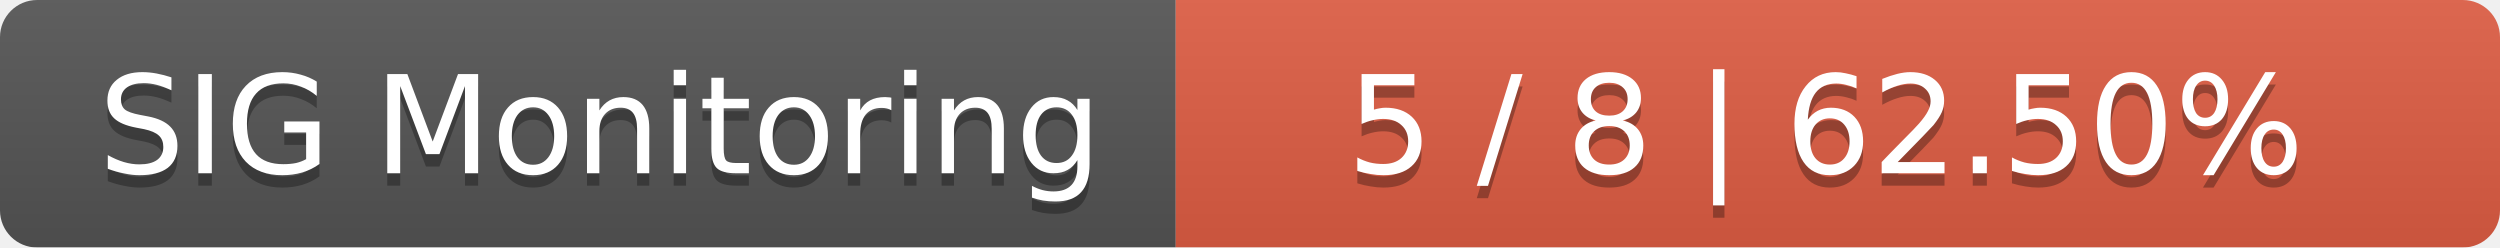
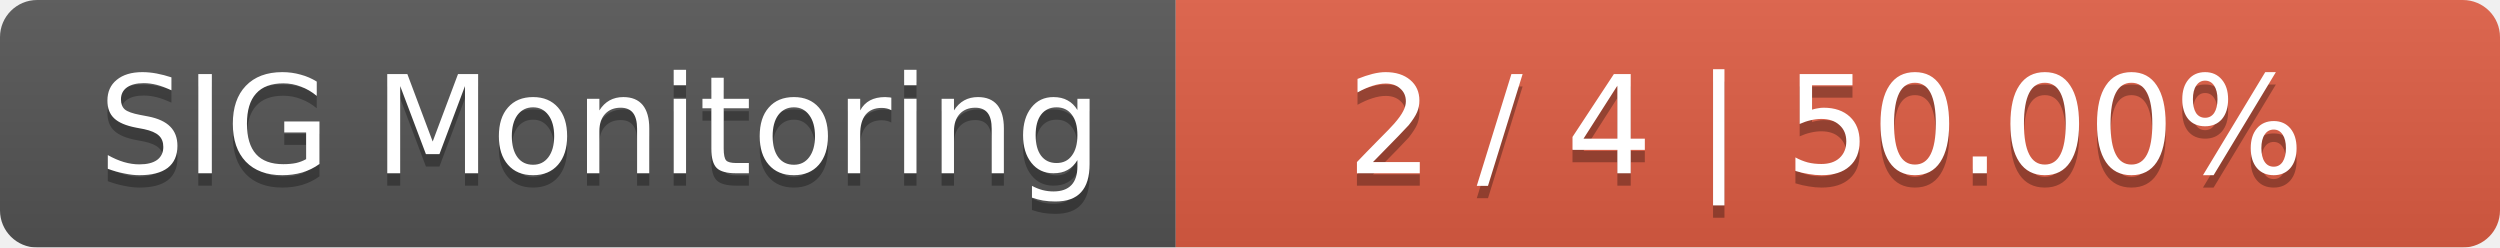
<svg xmlns="http://www.w3.org/2000/svg" width="202" height="20">
  <linearGradient id="smooth" x2="0" y2="100%">
    <stop offset="0" stop-color="#bbb" stop-opacity=".1" />
    <stop offset="1" stop-opacity=".1" />
  </linearGradient>
  <mask id="round">
    <rect width="202" height="20" rx="3" fill="#fff" />
  </mask>
  <g mask="url(#round)">
    <rect width="95" height="20" fill="#555" />
    <rect x="95" width="107" height="20" fill="#e05d44" />
    <rect width="202" height="20" fill="url(#smooth)" />
  </g>
  <g fill="#fff" text-anchor="middle" font-family="DejaVu Sans,Verdana,Geneva,sans-serif" font-size="11">
    <text x="48.5" y="15" fill="#010101" fill-opacity=".3">SIG Monitoring</text>
    <text x="48.5" y="14">SIG Monitoring</text>
-     <text x="147.5" y="15" fill="#010101" fill-opacity=".3">5 / 8    |    62.50%</text>
-     <text x="147.5" y="14">5 / 8    |    62.50%</text>
+     <text x="147.5" y="15" fill="#010101" fill-opacity=".3">2 / 4    |    50.00%</text>
+     <text x="147.5" y="14">2 / 4    |    50.00%</text>
  </g>
</svg>
